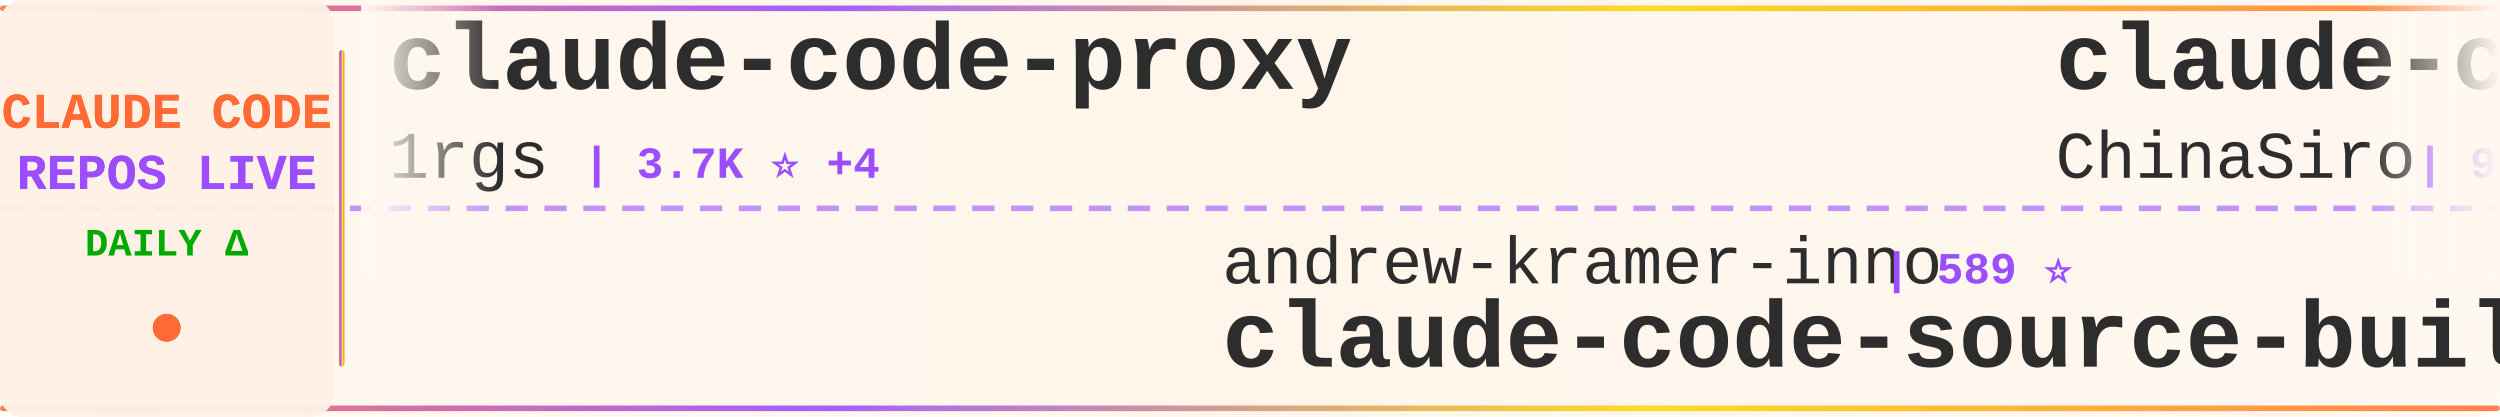
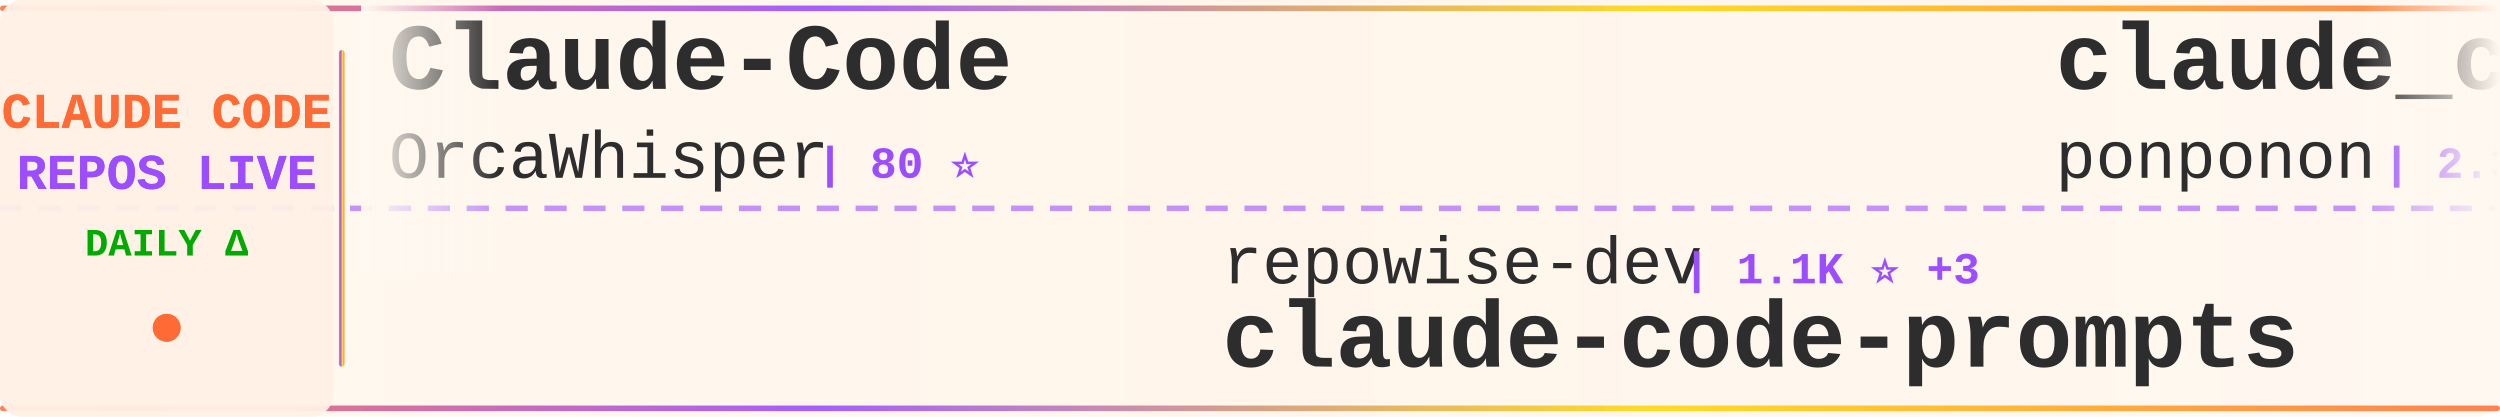
<svg xmlns="http://www.w3.org/2000/svg" width="900" height="150">
  <defs>
    <linearGradient id="tickerBg" x1="0%" y1="0%" x2="100%" y2="0%">
      <stop offset="0%" style="stop-color:#fff8f0;stop-opacity:0.98" />
      <stop offset="50%" style="stop-color:#fff5eb;stop-opacity:1" />
      <stop offset="100%" style="stop-color:#fff8f0;stop-opacity:0.98" />
    </linearGradient>
    <linearGradient id="borderGrad" x1="0%" y1="0%" x2="100%" y2="0%">
      <stop offset="0%" style="stop-color:#FF6B35;stop-opacity:0.85">
        <animate attributeName="stop-opacity" values="0.85;1;0.85" dur="2s" repeatCount="indefinite" />
      </stop>
      <stop offset="33%" style="stop-color:#9C4EFF;stop-opacity:0.9">
        <animate attributeName="stop-opacity" values="0.9;1;0.9" dur="2.2s" repeatCount="indefinite" />
      </stop>
      <stop offset="66%" style="stop-color:#FFD700;stop-opacity:0.85">
        <animate attributeName="stop-opacity" values="0.85;1;0.85" dur="1.8s" repeatCount="indefinite" />
      </stop>
      <stop offset="100%" style="stop-color:#FF6B35;stop-opacity:0.85">
        <animate attributeName="stop-opacity" values="0.85;1;0.85" dur="2s" repeatCount="indefinite" />
      </stop>
    </linearGradient>
    <filter id="textGlow">
      <feGaussianBlur stdDeviation="0.15" result="coloredBlur" />
      <feMerge>
        <feMergeNode in="coloredBlur" />
        <feMergeNode in="SourceGraphic" />
      </feMerge>
    </filter>
    <filter id="metricGlow">
      <feGaussianBlur stdDeviation="0.2" result="coloredBlur" />
      <feMerge>
        <feMergeNode in="coloredBlur" />
        <feMergeNode in="SourceGraphic" />
      </feMerge>
    </filter>
    <linearGradient id="leftFade" x1="0%" y1="0%" x2="100%" y2="0%">
      <stop offset="0%" style="stop-color:#fff8f0;stop-opacity:1" />
      <stop offset="100%" style="stop-color:#fff8f0;stop-opacity:0" />
    </linearGradient>
    <linearGradient id="rightFade" x1="0%" y1="0%" x2="100%" y2="0%">
      <stop offset="0%" style="stop-color:#fff8f0;stop-opacity:0" />
      <stop offset="100%" style="stop-color:#fff8f0;stop-opacity:1" />
    </linearGradient>
  </defs>
  <rect width="900" height="150" fill="url(#tickerBg)" rx="8" />
  <rect x="0" y="2" width="900" height="2" fill="url(#borderGrad)" rx="1" />
  <rect x="0" y="146" width="900" height="2" fill="url(#borderGrad)" rx="1" />
  <line x1="0" y1="75" x2="900" y2="75" stroke="#9C4EFF" stroke-width="2" stroke-dasharray="8 6" opacity="0.6" />
  <rect x="0" y="0" width="120" height="150" fill="#fff0e6" opacity="0.95" rx="8" />
  <text x="60" y="46" font-family="'Courier New', monospace" font-size="18" font-weight="bold" fill="#FF6B35" text-anchor="middle" filter="url(#textGlow)">
    CLAUDE CODE
  </text>
  <text x="60" y="68" font-family="'Courier New', monospace" font-size="18" font-weight="bold" fill="#9C4EFF" text-anchor="middle" filter="url(#textGlow)">
    REPOS LIVE
  </text>
  <text x="60" y="92" font-family="'Courier New', monospace" font-size="14" font-weight="bold" fill="#00aa00" text-anchor="middle">
    DAILY Δ
  </text>
  <circle cx="60" cy="118" r="5" fill="#FF6B35" filter="url(#metricGlow)">
    <animate attributeName="r" values="4;6;4" dur="1.5s" repeatCount="indefinite" />
    <animate attributeName="opacity" values="0.6;1;0.6" dur="1.5s" repeatCount="indefinite" />
  </circle>
  <rect x="122" y="18" width="2" height="114" fill="url(#borderGrad)" rx="1" />
  <clipPath id="tickerClip">
    <rect x="130" y="0" width="770" height="150" />
  </clipPath>
  <g clip-path="url(#tickerClip)">
    <g id="tickerItems">
      <animateTransform attributeName="transform" attributeType="XML" type="translate" from="0 0" to="-3000 0" dur="54s" repeatCount="indefinite" />
      <g transform="translate(0, 0)">
-         <text x="140" y="32" font-family="'Courier New', monospace" font-size="34" font-weight="bold" fill="#2d2d2d">claude-code-proxy</text>
-         <text x="140" y="64" font-family="'Courier New', monospace" font-size="24" font-weight="normal" fill="#2d2d2d" opacity="1.0">1rgs</text>
-         <text x="210" y="64" font-family="'Courier New', monospace" font-size="16" font-weight="bold" fill="#9C4EFF"> | 3.7K ⭐ +4</text>
+         <text x="140" y="32" font-family="'Courier New', monospace" font-size="34" font-weight="bold" fill="#2d2d2d">Claude-Code</text>
+         <text x="140" y="64" font-family="'Courier New', monospace" font-size="24" font-weight="normal" fill="#2d2d2d" opacity="1.0">OrcaWhisper</text>
+         <text x="294" y="64" font-family="'Courier New', monospace" font-size="16" font-weight="bold" fill="#9C4EFF"> | 80 ⭐</text>
      </g>
      <g transform="translate(300, 0)">
+         <text x="140" y="102" font-family="'Courier New', monospace" font-size="24" font-weight="normal" fill="#2d2d2d" opacity="1.0">repowise-dev</text>
+         <text x="306" y="102" font-family="'Courier New', monospace" font-size="16" font-weight="bold" fill="#9C4EFF"> | 1.1K ⭐ +3</text>
+         <text x="140" y="132" font-family="'Courier New', monospace" font-size="34" font-weight="bold" fill="#2d2d2d">claude-code-prompts</text>
+       </g>
+       <g transform="translate(600, 0)">
+         <text x="140" y="32" font-family="'Courier New', monospace" font-size="34" font-weight="bold" fill="#2d2d2d">claude_code_src</text>
+         <text x="140" y="64" font-family="'Courier New', monospace" font-size="24" font-weight="normal" fill="#2d2d2d" opacity="1.0">ponponon</text>
+         <text x="258" y="64" font-family="'Courier New', monospace" font-size="16" font-weight="bold" fill="#9C4EFF"> | 2.3K ⭐</text>
+       </g>
+       <g transform="translate(900, 0)">
+         <text x="140" y="102" font-family="'Courier New', monospace" font-size="24" font-weight="normal" fill="#2d2d2d" opacity="1.0">alejandrobalderas</text>
+         <text x="366" y="102" font-family="'Courier New', monospace" font-size="16" font-weight="bold" fill="#9C4EFF"> | 2.4K ⭐ +19</text>
+         <text x="140" y="132" font-family="'Courier New', monospace" font-size="34" font-weight="bold" fill="#2d2d2d">claude-code-from-source</text>
+       </g>
+       <g transform="translate(1200, 0)">
+         <text x="140" y="32" font-family="'Courier New', monospace" font-size="34" font-weight="bold" fill="#2d2d2d">claude-code-settings</text>
+         <text x="140" y="64" font-family="'Courier New', monospace" font-size="24" font-weight="normal" fill="#2d2d2d" opacity="1.0">feiskyer</text>
+         <text x="258" y="64" font-family="'Courier New', monospace" font-size="16" font-weight="bold" fill="#9C4EFF"> | 1.6K ⭐</text>
+       </g>
+       <g transform="translate(1500, 0)">
        <text x="140" y="102" font-family="'Courier New', monospace" font-size="24" font-weight="normal" fill="#2d2d2d" opacity="1.0">andrew-kramer-inno</text>
-         <text x="378" y="102" font-family="'Courier New', monospace" font-size="16" font-weight="bold" fill="#9C4EFF"> | 589 ⭐</text>
+         <text x="378" y="102" font-family="'Courier New', monospace" font-size="16" font-weight="bold" fill="#9C4EFF"> | 591 ⭐ +2</text>
        <text x="140" y="132" font-family="'Courier New', monospace" font-size="34" font-weight="bold" fill="#2d2d2d">claude-code-source-build</text>
      </g>
-       <g transform="translate(600, 0)">
-         <text x="140" y="32" font-family="'Courier New', monospace" font-size="34" font-weight="bold" fill="#2d2d2d">claude-code-sourcemap</text>
-         <text x="140" y="64" font-family="'Courier New', monospace" font-size="24" font-weight="normal" fill="#2d2d2d" opacity="1.0">ChinaSiro</text>
-         <text x="270" y="64" font-family="'Courier New', monospace" font-size="16" font-weight="bold" fill="#9C4EFF"> | 9.5K ⭐ +3</text>
-       </g>
-       <g transform="translate(900, 0)">
-         <text x="140" y="102" font-family="'Courier New', monospace" font-size="24" font-weight="normal" fill="#2d2d2d" opacity="1.0">ghuntley</text>
-         <text x="258" y="102" font-family="'Courier New', monospace" font-size="16" font-weight="bold" fill="#9C4EFF"> | 986 ⭐</text>
-         <text x="140" y="132" font-family="'Courier New', monospace" font-size="34" font-weight="bold" fill="#2d2d2d">claude-code-source-code-...</text>
-       </g>
-       <g transform="translate(1200, 0)">
-         <text x="140" y="32" font-family="'Courier New', monospace" font-size="34" font-weight="bold" fill="#2d2d2d">claude-code-hub</text>
-         <text x="140" y="64" font-family="'Courier New', monospace" font-size="24" font-weight="normal" fill="#2d2d2d" opacity="1.0">ding113</text>
-         <text x="246" y="64" font-family="'Courier New', monospace" font-size="16" font-weight="bold" fill="#9C4EFF"> | 3.2K ⭐ +6</text>
-       </g>
-       <g transform="translate(1500, 0)">
-         <text x="140" y="102" font-family="'Courier New', monospace" font-size="24" font-weight="normal" fill="#2d2d2d" opacity="1.0">diet103</text>
-         <text x="246" y="102" font-family="'Courier New', monospace" font-size="16" font-weight="bold" fill="#9C4EFF"> | 9.7K ⭐ +4</text>
-         <text x="140" y="132" font-family="'Courier New', monospace" font-size="34" font-weight="bold" fill="#2d2d2d">claude-code-infrastructu...</text>
-       </g>
      <g transform="translate(1800, 0)">
-         <text x="140" y="32" font-family="'Courier New', monospace" font-size="34" font-weight="bold" fill="#2d2d2d">edmunds-claude-code</text>
-         <text x="140" y="64" font-family="'Courier New', monospace" font-size="24" font-weight="normal" fill="#2d2d2d" opacity="1.0">edmund-io</text>
-         <text x="270" y="64" font-family="'Courier New', monospace" font-size="16" font-weight="bold" fill="#9C4EFF"> | 1.5K ⭐ +1</text>
+         <text x="140" y="32" font-family="'Courier New', monospace" font-size="34" font-weight="bold" fill="#2d2d2d">collection-claude-code-s...</text>
+         <text x="140" y="64" font-family="'Courier New', monospace" font-size="24" font-weight="normal" fill="#2d2d2d" opacity="1.0">chauncygu</text>
+         <text x="270" y="64" font-family="'Courier New', monospace" font-size="16" font-weight="bold" fill="#9C4EFF"> | 2.7K ⭐ +5</text>
      </g>
      <g transform="translate(2100, 0)">
-         <text x="140" y="102" font-family="'Courier New', monospace" font-size="24" font-weight="normal" fill="#2d2d2d" opacity="1.0">musistudio</text>
-         <text x="282" y="102" font-family="'Courier New', monospace" font-size="16" font-weight="bold" fill="#9C4EFF"> | 35.4K ⭐ +51</text>
-         <text x="140" y="132" font-family="'Courier New', monospace" font-size="34" font-weight="bold" fill="#2d2d2d">claude-code-router</text>
+         <text x="140" y="102" font-family="'Courier New', monospace" font-size="24" font-weight="normal" fill="#2d2d2d" opacity="1.0">Maciek-roboblog</text>
+         <text x="342" y="102" font-family="'Courier New', monospace" font-size="16" font-weight="bold" fill="#9C4EFF"> | 8.3K ⭐ +10</text>
+         <text x="140" y="132" font-family="'Courier New', monospace" font-size="34" font-weight="bold" fill="#2d2d2d">Claude-Code-Usage-Monito...</text>
      </g>
      <g transform="translate(2400, 0)">
-         <text x="140" y="32" font-family="'Courier New', monospace" font-size="34" font-weight="bold" fill="#2d2d2d">Auto-claude-code-researc...</text>
-         <text x="140" y="64" font-family="'Courier New', monospace" font-size="24" font-weight="normal" fill="#2d2d2d" opacity="1.0">wanshuiyin</text>
-         <text x="282" y="64" font-family="'Courier New', monospace" font-size="16" font-weight="bold" fill="#9C4EFF"> | 12.8K ⭐ +44</text>
+         <text x="140" y="32" font-family="'Courier New', monospace" font-size="34" font-weight="bold" fill="#2d2d2d">claude-code-source</text>
+         <text x="140" y="64" font-family="'Courier New', monospace" font-size="24" font-weight="normal" fill="#2d2d2d" opacity="1.0">JrCx7scC</text>
+         <text x="258" y="64" font-family="'Courier New', monospace" font-size="16" font-weight="bold" fill="#9C4EFF"> | 371 ⭐</text>
      </g>
      <g transform="translate(2700, 0)">
-         <text x="140" y="102" font-family="'Courier New', monospace" font-size="24" font-weight="normal" fill="#2d2d2d" opacity="1.0">AprilNEA</text>
-         <text x="258" y="102" font-family="'Courier New', monospace" font-size="16" font-weight="bold" fill="#9C4EFF"> | 387 ⭐</text>
-         <text x="140" y="132" font-family="'Courier New', monospace" font-size="34" font-weight="bold" fill="#2d2d2d">claude-code-source</text>
+         <text x="140" y="102" font-family="'Courier New', monospace" font-size="24" font-weight="normal" fill="#2d2d2d" opacity="1.0">OneRedOak</text>
+         <text x="270" y="102" font-family="'Courier New', monospace" font-size="16" font-weight="bold" fill="#9C4EFF"> | 3.8K ⭐ +3</text>
+         <text x="140" y="132" font-family="'Courier New', monospace" font-size="34" font-weight="bold" fill="#2d2d2d">claude-code-workflows</text>
      </g>
      <g transform="translate(3000, 0)">
-         <text x="140" y="32" font-family="'Courier New', monospace" font-size="34" font-weight="bold" fill="#2d2d2d">claude-code-proxy</text>
-         <text x="140" y="64" font-family="'Courier New', monospace" font-size="24" font-weight="normal" fill="#2d2d2d" opacity="1.0">1rgs</text>
-         <text x="210" y="64" font-family="'Courier New', monospace" font-size="16" font-weight="bold" fill="#9C4EFF"> | 3.7K ⭐ +4</text>
+         <text x="140" y="32" font-family="'Courier New', monospace" font-size="34" font-weight="bold" fill="#2d2d2d">Claude-Code</text>
+         <text x="140" y="64" font-family="'Courier New', monospace" font-size="24" font-weight="normal" fill="#2d2d2d" opacity="1.0">OrcaWhisper</text>
+         <text x="294" y="64" font-family="'Courier New', monospace" font-size="16" font-weight="bold" fill="#9C4EFF"> | 80 ⭐</text>
      </g>
      <g transform="translate(3300, 0)">
-         <text x="140" y="102" font-family="'Courier New', monospace" font-size="24" font-weight="normal" fill="#2d2d2d" opacity="1.0">andrew-kramer-inno</text>
-         <text x="378" y="102" font-family="'Courier New', monospace" font-size="16" font-weight="bold" fill="#9C4EFF"> | 589 ⭐</text>
-         <text x="140" y="132" font-family="'Courier New', monospace" font-size="34" font-weight="bold" fill="#2d2d2d">claude-code-source-build</text>
+         <text x="140" y="102" font-family="'Courier New', monospace" font-size="24" font-weight="normal" fill="#2d2d2d" opacity="1.0">repowise-dev</text>
+         <text x="306" y="102" font-family="'Courier New', monospace" font-size="16" font-weight="bold" fill="#9C4EFF"> | 1.1K ⭐ +3</text>
+         <text x="140" y="132" font-family="'Courier New', monospace" font-size="34" font-weight="bold" fill="#2d2d2d">claude-code-prompts</text>
      </g>
      <g transform="translate(3600, 0)">
-         <text x="140" y="32" font-family="'Courier New', monospace" font-size="34" font-weight="bold" fill="#2d2d2d">claude-code-sourcemap</text>
-         <text x="140" y="64" font-family="'Courier New', monospace" font-size="24" font-weight="normal" fill="#2d2d2d" opacity="1.0">ChinaSiro</text>
-         <text x="270" y="64" font-family="'Courier New', monospace" font-size="16" font-weight="bold" fill="#9C4EFF"> | 9.5K ⭐ +3</text>
+         <text x="140" y="32" font-family="'Courier New', monospace" font-size="34" font-weight="bold" fill="#2d2d2d">claude_code_src</text>
+         <text x="140" y="64" font-family="'Courier New', monospace" font-size="24" font-weight="normal" fill="#2d2d2d" opacity="1.0">ponponon</text>
+         <text x="258" y="64" font-family="'Courier New', monospace" font-size="16" font-weight="bold" fill="#9C4EFF"> | 2.3K ⭐</text>
      </g>
      <g transform="translate(3900, 0)">
-         <text x="140" y="102" font-family="'Courier New', monospace" font-size="24" font-weight="normal" fill="#2d2d2d" opacity="1.0">ghuntley</text>
-         <text x="258" y="102" font-family="'Courier New', monospace" font-size="16" font-weight="bold" fill="#9C4EFF"> | 986 ⭐</text>
-         <text x="140" y="132" font-family="'Courier New', monospace" font-size="34" font-weight="bold" fill="#2d2d2d">claude-code-source-code-...</text>
+         <text x="140" y="102" font-family="'Courier New', monospace" font-size="24" font-weight="normal" fill="#2d2d2d" opacity="1.0">alejandrobalderas</text>
+         <text x="366" y="102" font-family="'Courier New', monospace" font-size="16" font-weight="bold" fill="#9C4EFF"> | 2.4K ⭐ +19</text>
+         <text x="140" y="132" font-family="'Courier New', monospace" font-size="34" font-weight="bold" fill="#2d2d2d">claude-code-from-source</text>
      </g>
    </g>
  </g>
  <rect x="130" y="0" width="50" height="100" fill="url(#leftFade)" />
  <rect x="850" y="0" width="50" height="100" fill="url(#rightFade)" />
</svg>
